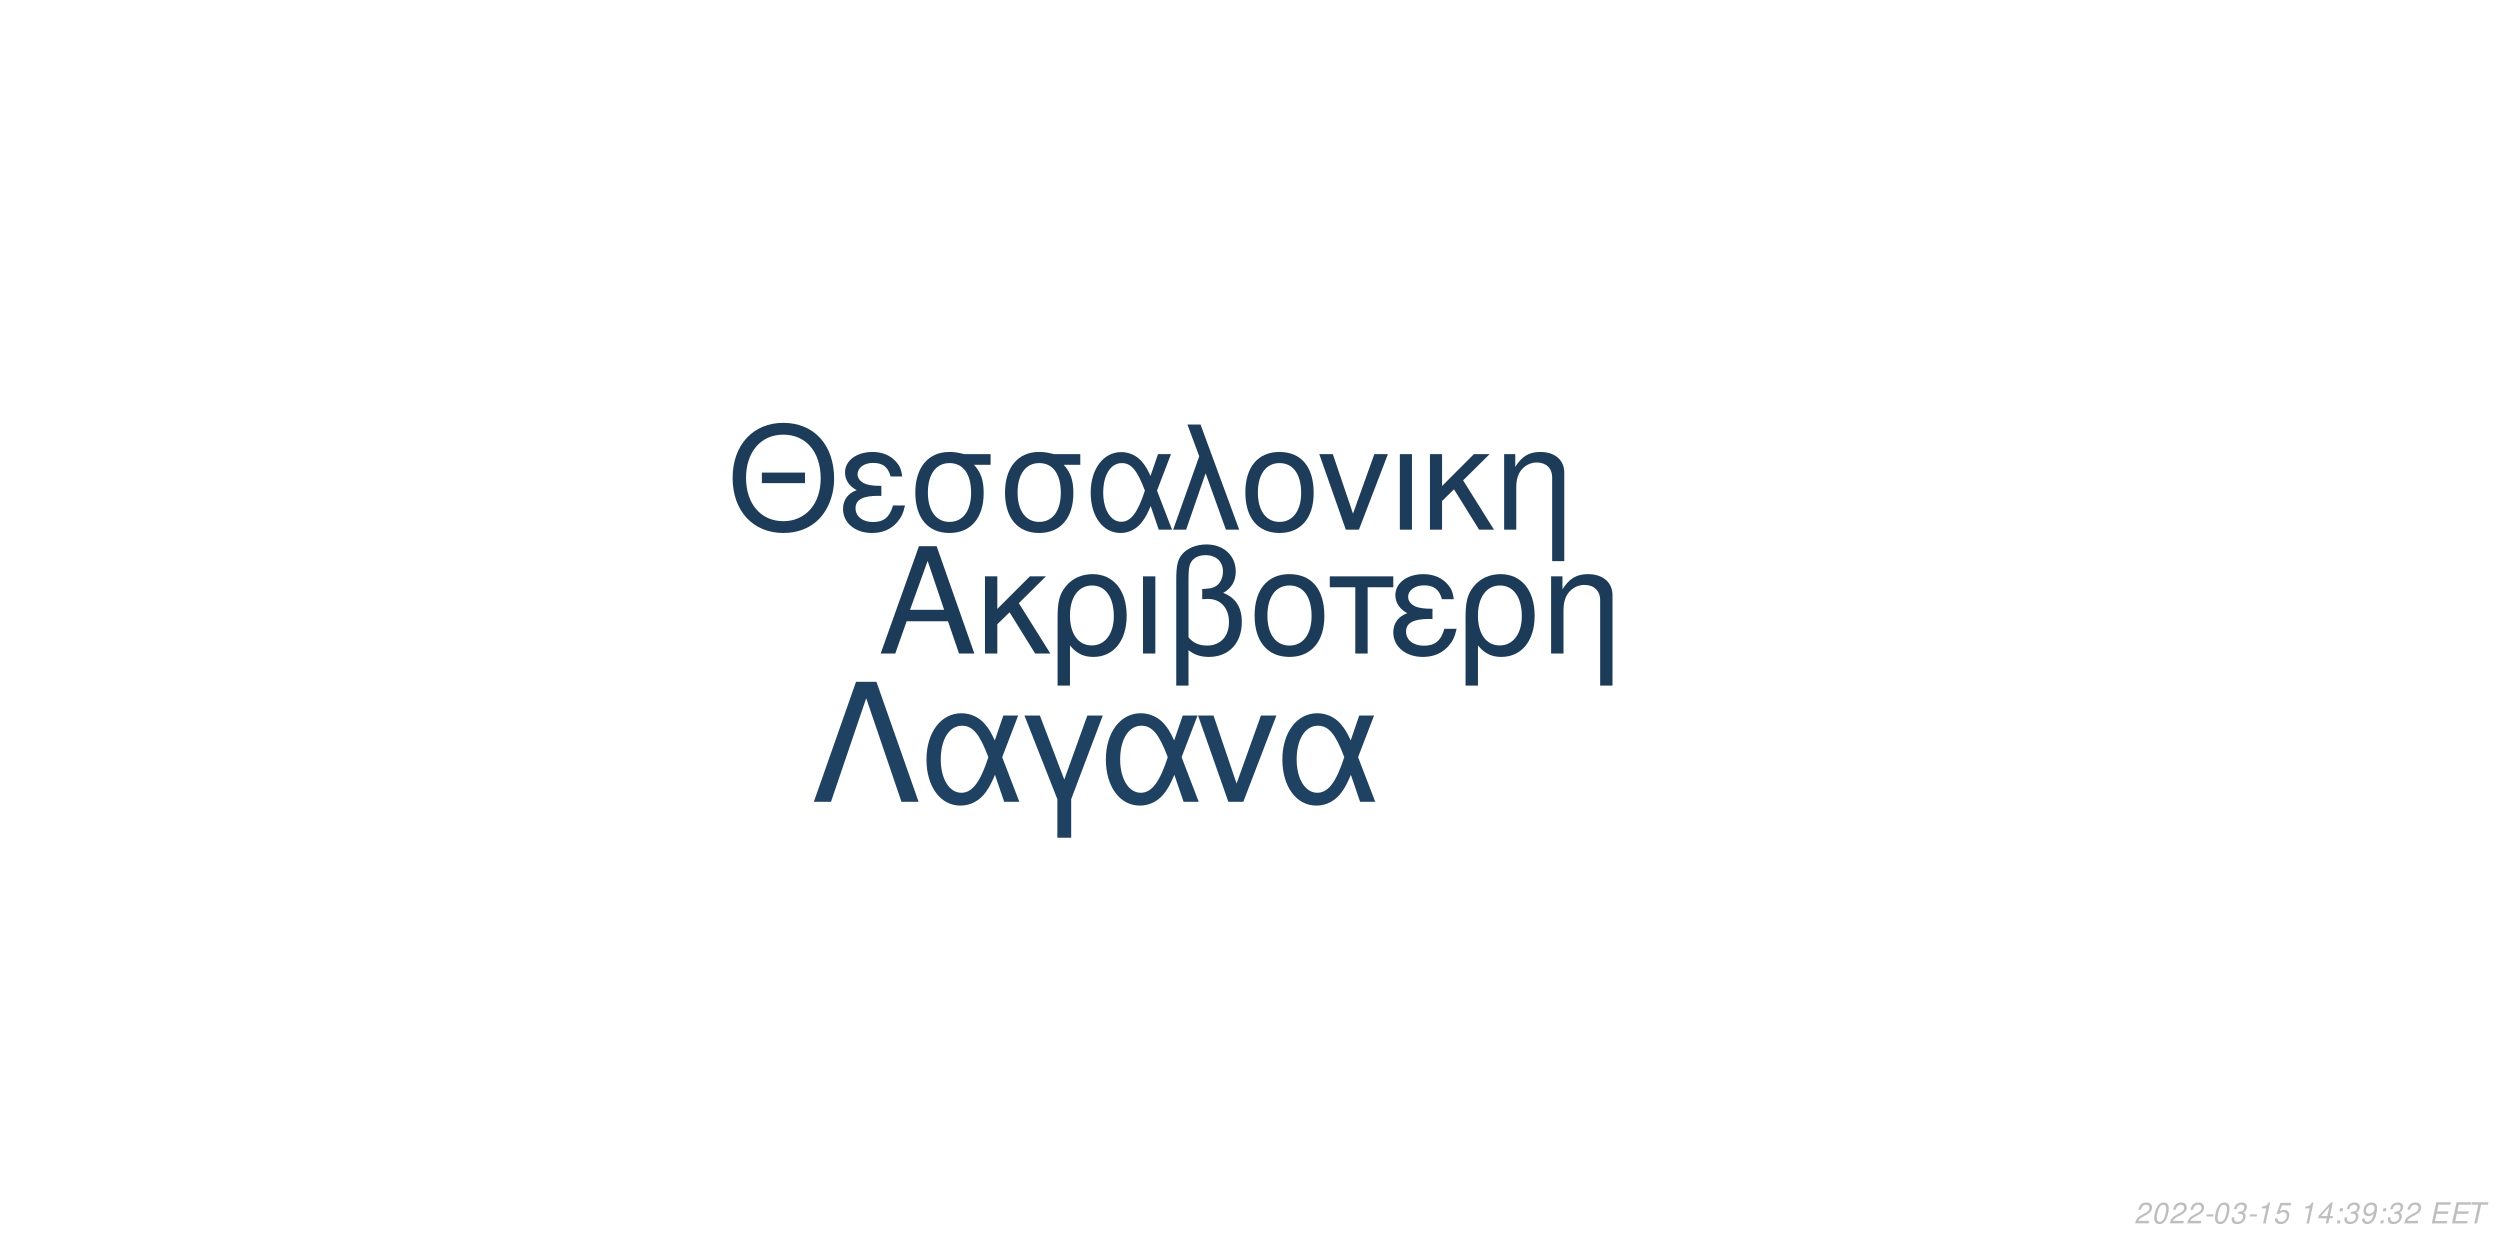
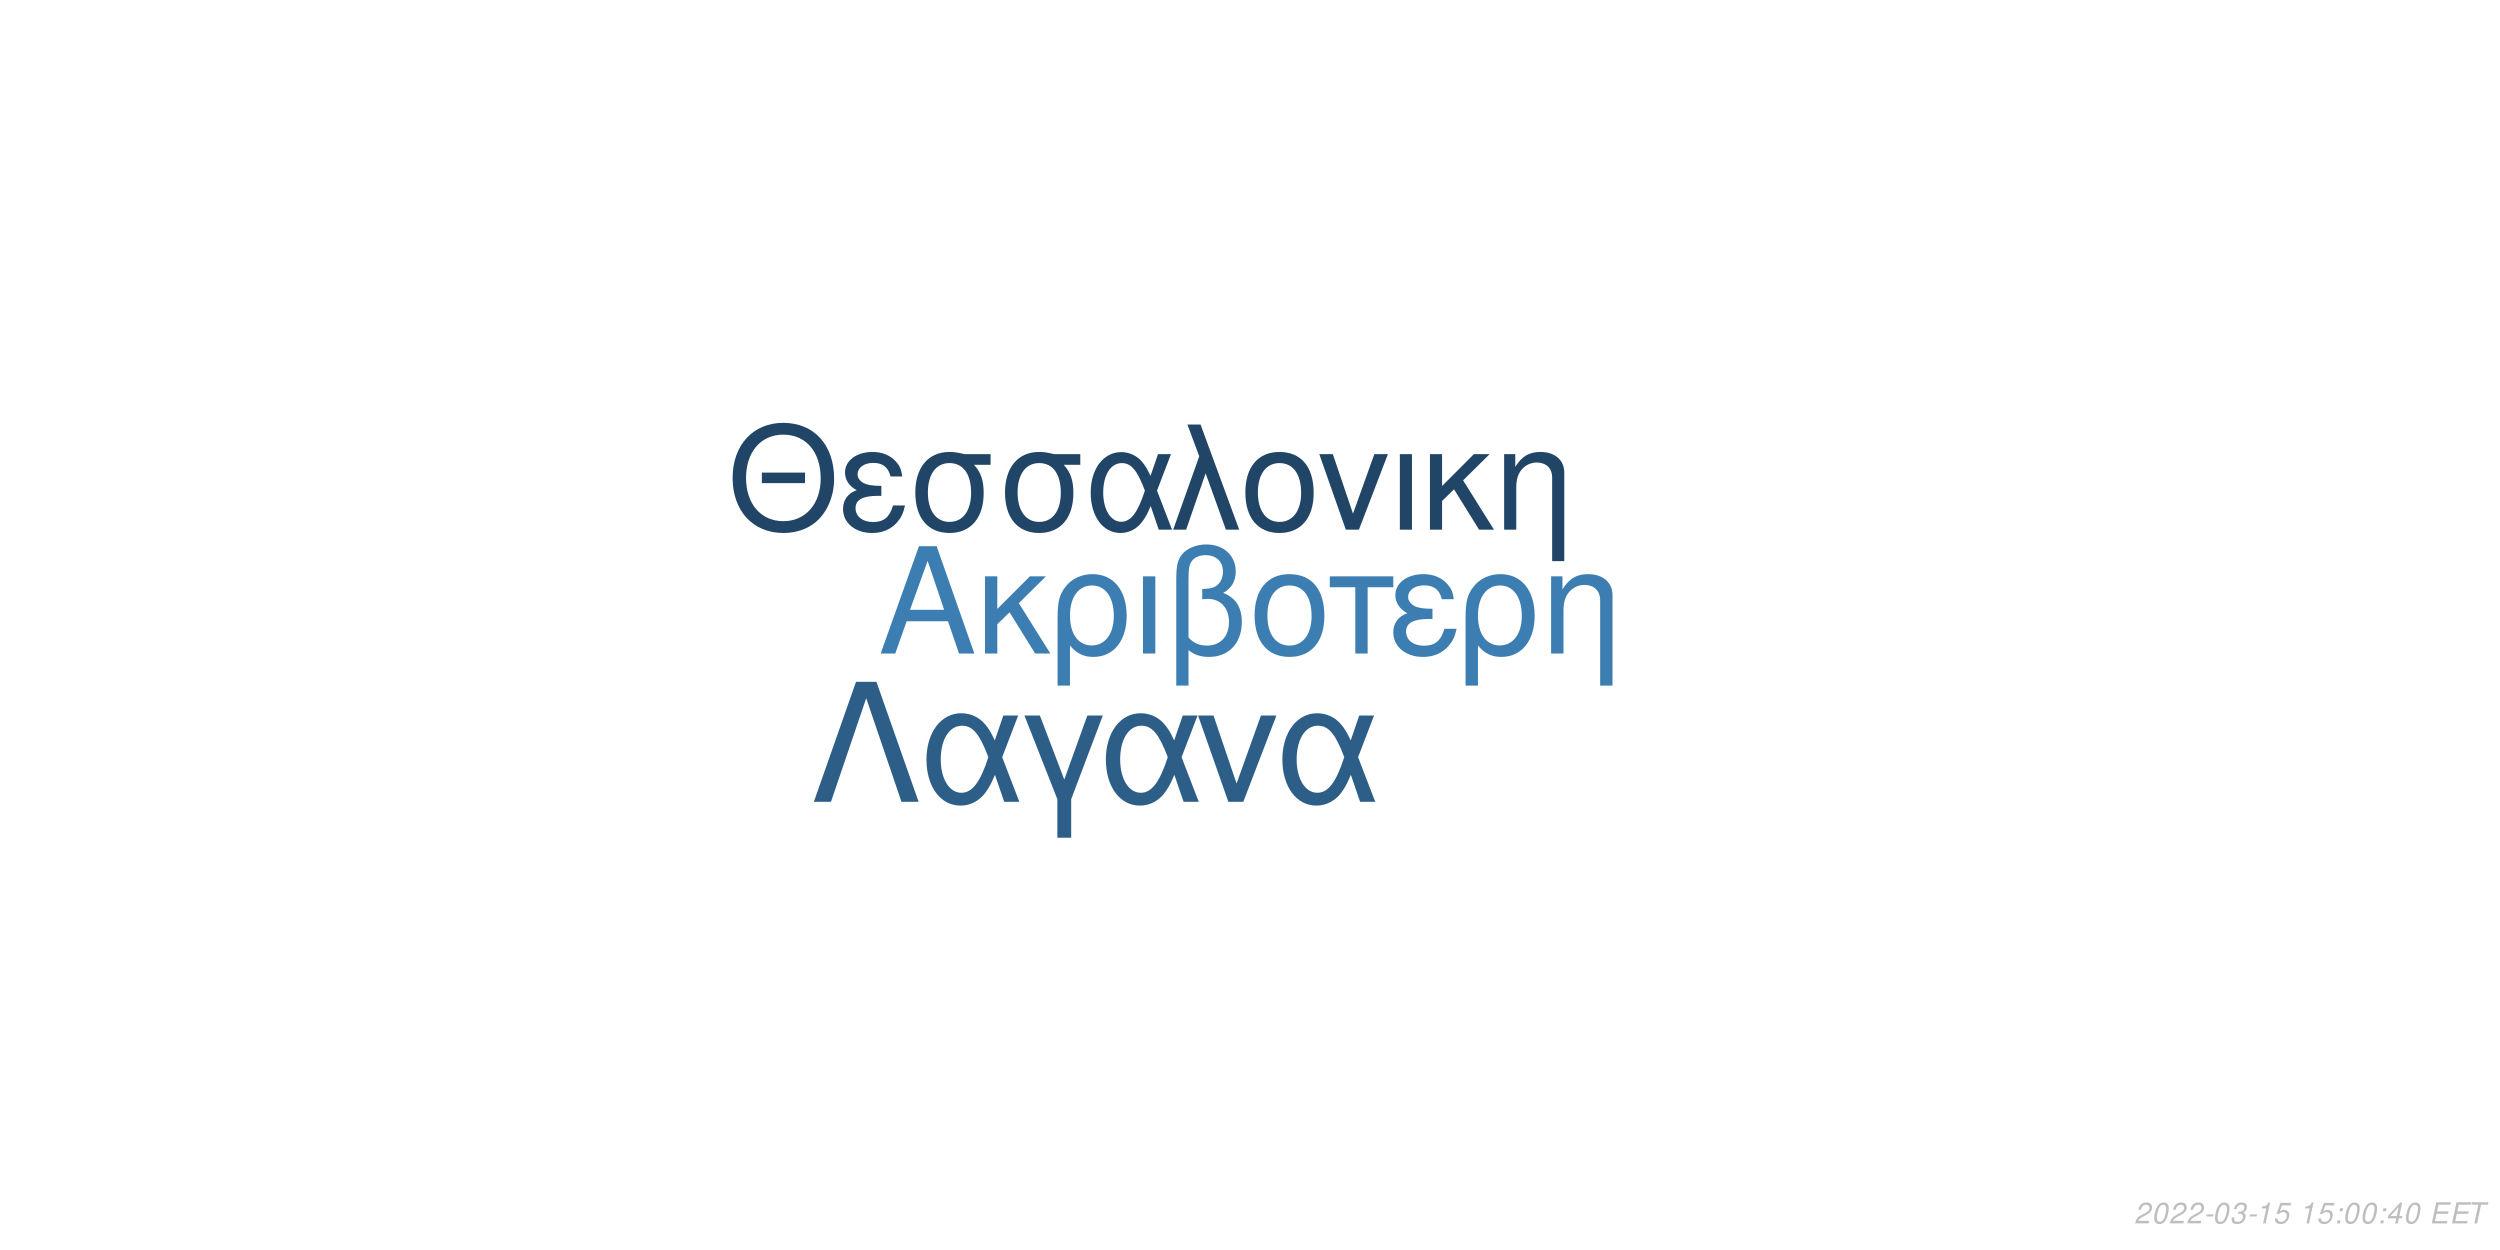
<svg xmlns="http://www.w3.org/2000/svg" xmlns:xlink="http://www.w3.org/1999/xlink" width="864pt" height="432pt" viewBox="0 0 864 432" version="1.1">
  <defs>
    <g>
      <symbol overflow="visible" id="glyph0-0">
        <path style="stroke:none;" d="" />
      </symbol>
      <symbol overflow="visible" id="glyph0-1">
        <path style="stroke:none;" d="M 24.125 -11.141 L 27.938 0 L 33.234 0 L 20.203 -37.094 L 14.094 -37.094 L 0.859 0 L 5.906 0 L 9.828 -11.141 Z M 22.797 -15.109 L 11 -15.109 L 17.094 -32.016 Z M 22.797 -15.109 " />
      </symbol>
      <symbol overflow="visible" id="glyph0-2">
        <path style="stroke:none;" d="M 7.172 -15.422 L 7.172 -26.672 L 2.906 -26.672 L 2.906 0 L 7.172 0 L 7.172 -10.125 L 11.406 -14.25 L 20.25 0 L 25.5 0 L 14.609 -17.406 L 23.969 -26.672 L 18.422 -26.672 Z M 7.172 -15.422 " />
      </symbol>
      <symbol overflow="visible" id="glyph0-3">
        <path style="stroke:none;" d="M 3 11.094 L 7.281 11.094 L 7.281 -2.797 C 9.516 -0.047 11.953 1.172 15.375 1.172 C 22.344 1.172 26.875 -4.422 26.875 -13.031 C 26.875 -21.891 22.297 -27.438 15.062 -27.438 C 11.297 -27.438 7.984 -25.906 5.797 -23.156 C 3.672 -20.516 3 -17.969 3 -12.359 Z M 14.906 -23.516 C 19.547 -23.516 22.438 -19.438 22.438 -12.922 C 22.438 -6.812 19.391 -2.797 14.812 -2.797 C 10.172 -2.797 7.281 -6.766 7.281 -13.125 C 7.281 -19.484 10.234 -23.516 14.906 -23.516 Z M 14.906 -23.516 " />
      </symbol>
      <symbol overflow="visible" id="glyph0-4">
        <path style="stroke:none;" d="M 3.516 0 L 7.781 0 L 7.781 -26.672 L 3.516 -26.672 Z M 3.516 0 " />
      </symbol>
      <symbol overflow="visible" id="glyph0-5">
        <path style="stroke:none;" d="M 4.016 11.094 L 8.25 11.094 L 8.25 -1.172 C 10.172 0.406 12.422 1.172 15.312 1.172 C 22.188 1.172 26.672 -3.609 26.672 -10.891 C 26.672 -15.984 24.578 -19.234 20.25 -20.969 C 23.109 -22.547 24.578 -25.031 24.578 -28.344 C 24.578 -33.844 20.406 -37.703 14.453 -37.703 C 10.938 -37.703 7.734 -36.391 6 -34.25 C 4.484 -32.422 4.016 -30.328 4.016 -25.391 Z M 8.25 -25.656 C 8.25 -29.359 8.5 -30.844 9.469 -32.062 C 10.375 -33.281 12.156 -34 14.094 -34 C 17.812 -34 20.156 -31.812 20.156 -28.297 C 20.156 -25.953 18.984 -23.812 17.297 -23.047 C 16.281 -22.547 15.469 -22.438 12.984 -22.297 L 12.984 -18.781 C 13.734 -18.828 14.344 -18.875 14.969 -18.875 C 19.344 -18.875 22.234 -15.719 22.234 -10.891 C 22.234 -5.906 19.281 -2.75 14.656 -2.75 C 11.953 -2.75 9.922 -3.609 8.25 -5.594 Z M 8.25 -25.656 " />
      </symbol>
      <symbol overflow="visible" id="glyph0-6">
        <path style="stroke:none;" d="M 14.094 -27.438 C 6.562 -27.438 2.094 -22.094 2.094 -13.125 C 2.094 -4.125 6.562 1.172 14.141 1.172 C 21.672 1.172 26.203 -4.172 26.203 -12.922 C 26.203 -22.188 21.828 -27.438 14.094 -27.438 Z M 14.141 -23.516 C 18.938 -23.516 21.781 -19.594 21.781 -12.984 C 21.781 -6.672 18.828 -2.75 14.141 -2.75 C 9.422 -2.75 6.516 -6.672 6.516 -13.125 C 6.516 -19.594 9.422 -23.516 14.141 -23.516 Z M 14.141 -23.516 " />
      </symbol>
      <symbol overflow="visible" id="glyph0-7">
        <path style="stroke:none;" d="M 7.891 0 L 12.156 0 L 12.156 -22.906 L 21.016 -22.906 L 21.016 -26.672 L -0.922 -26.672 L -0.922 -22.906 L 7.891 -22.906 Z M 7.891 0 " />
      </symbol>
      <symbol overflow="visible" id="glyph0-8">
        <path style="stroke:none;" d="M 14.562 -15.469 C 11.344 -15.469 9.562 -15.781 8.297 -16.438 C 6.922 -17.203 6.156 -18.328 6.156 -19.547 C 6.156 -21.891 8.453 -23.562 11.656 -23.562 C 15.062 -23.562 16.953 -22.094 17.812 -18.781 L 21.938 -18.781 C 21.578 -21.266 21.062 -22.5 19.797 -23.922 C 17.812 -26.203 14.906 -27.438 11.453 -27.438 C 5.797 -27.438 1.734 -24.375 1.734 -20.203 C 1.734 -17.609 3.156 -15.375 5.859 -13.938 C 2.797 -12.875 1.016 -10.484 1.016 -7.328 C 1.016 -2.391 5.297 1.172 11.25 1.172 C 14.969 1.172 17.906 -0.109 20.156 -2.641 C 21.578 -4.328 22.297 -5.797 22.906 -8.547 L 18.672 -8.547 C 17.5 -4.422 15.422 -2.703 11.609 -2.703 C 7.938 -2.703 5.438 -4.688 5.438 -7.578 C 5.438 -10.578 7.938 -11.953 13.484 -11.953 C 13.641 -11.953 14.094 -11.953 14.562 -11.906 Z M 14.562 -15.469 " />
      </symbol>
      <symbol overflow="visible" id="glyph0-9">
        <path style="stroke:none;" d="M 3.562 -26.672 L 3.562 0 L 7.844 0 L 7.844 -14.703 C 7.844 -17.906 8.5 -19.891 10.031 -21.531 C 11.406 -22.953 13.188 -23.719 15.062 -23.719 C 18.375 -23.719 20.516 -21.672 20.516 -18.469 L 20.516 11.094 L 24.781 11.094 L 24.781 -20.156 C 24.781 -24.578 21.469 -27.438 16.328 -27.438 C 12.359 -27.438 9.828 -25.906 7.484 -22.188 L 7.484 -26.672 Z M 3.562 -26.672 " />
      </symbol>
      <symbol overflow="visible" id="glyph1-0">
        <path style="stroke:none;" d="" />
      </symbol>
      <symbol overflow="visible" id="glyph1-1">
        <path style="stroke:none;" d="M 26.859 -19.734 L 11.953 -19.734 L 11.953 -16.094 L 26.859 -16.094 Z M 19.328 -36.922 C 8.922 -36.922 1.844 -29.25 1.844 -17.891 C 1.844 -6.484 8.875 1.141 19.391 1.141 C 23.812 1.141 27.703 -0.203 30.641 -2.688 C 34.578 -6.031 36.922 -11.656 36.922 -17.594 C 36.922 -29.297 30 -36.922 19.328 -36.922 Z M 19.328 -32.844 C 27.203 -32.844 32.281 -26.906 32.281 -17.688 C 32.281 -8.922 27.062 -2.938 19.391 -2.938 C 11.609 -2.938 6.484 -8.922 6.484 -17.891 C 6.484 -26.859 11.609 -32.844 19.328 -32.844 Z M 19.328 -32.844 " />
      </symbol>
      <symbol overflow="visible" id="glyph1-2">
        <path style="stroke:none;" d="M 14.25 -15.141 C 11.109 -15.141 9.375 -15.453 8.125 -16.094 C 6.781 -16.844 6.031 -17.938 6.031 -19.141 C 6.031 -21.422 8.266 -23.078 11.406 -23.078 C 14.75 -23.078 16.594 -21.625 17.438 -18.391 L 21.469 -18.391 C 21.125 -20.828 20.625 -22.031 19.391 -23.422 C 17.438 -25.656 14.594 -26.859 11.219 -26.859 C 5.688 -26.859 1.688 -23.875 1.688 -19.781 C 1.688 -17.234 3.094 -15.047 5.734 -13.656 C 2.734 -12.609 1 -10.266 1 -7.172 C 1 -2.344 5.188 1.141 11.016 1.141 C 14.656 1.141 17.547 -0.094 19.734 -2.594 C 21.125 -4.234 21.828 -5.688 22.422 -8.375 L 18.281 -8.375 C 17.141 -4.328 15.094 -2.641 11.359 -2.641 C 7.766 -2.641 5.328 -4.578 5.328 -7.422 C 5.328 -10.359 7.766 -11.703 13.203 -11.703 C 13.359 -11.703 13.797 -11.703 14.25 -11.656 Z M 14.25 -15.141 " />
      </symbol>
      <symbol overflow="visible" id="glyph1-3">
        <path style="stroke:none;" d="M 29 -26.109 L 19.938 -26.109 C 17.594 -26.703 16.438 -26.859 14.703 -26.859 C 7.469 -26.859 2.984 -21.469 2.984 -12.859 C 2.984 -4.031 7.375 1.141 14.797 1.141 C 22.172 1.141 26.609 -4.078 26.609 -12.656 C 26.609 -17.047 25.656 -19.828 23.266 -22.422 L 29 -22.422 Z M 14.797 -23.016 C 19.531 -23.016 22.266 -19.234 22.266 -12.75 C 22.266 -6.531 19.438 -2.688 14.797 -2.688 C 10.172 -2.688 7.328 -6.531 7.328 -12.859 C 7.328 -19.188 10.172 -23.016 14.797 -23.016 Z M 14.797 -23.016 " />
      </symbol>
      <symbol overflow="visible" id="glyph1-4">
        <path style="stroke:none;" d="M 29.344 -26.109 L 24.859 -26.109 L 22.266 -18.578 C 21.125 -21.031 20.484 -22.125 19.328 -23.469 C 17.547 -25.609 14.906 -26.812 12.156 -26.812 C 5.984 -26.812 1.594 -20.984 1.594 -12.812 C 1.594 -4.578 5.828 1.141 11.906 1.141 C 14.953 1.141 17.734 -0.344 19.625 -3.047 C 20.672 -4.531 21.281 -5.688 22.328 -8.172 L 25.109 0 L 29.703 0 L 24.516 -13.5 Z M 20.328 -13.5 C 17.891 -5.922 15.453 -2.734 12.156 -2.734 C 8.516 -2.734 5.922 -6.922 5.922 -12.812 C 5.922 -18.938 8.516 -23.016 12.359 -23.016 C 15.594 -23.016 17.688 -20.531 20.328 -13.5 Z M 20.328 -13.5 " />
      </symbol>
      <symbol overflow="visible" id="glyph1-5">
        <path style="stroke:none;" d="M 1.094 0 L 5.578 0 L 12.312 -19.484 L 19.328 0 L 23.922 0 L 10.562 -36.328 L 6.031 -36.328 L 10.109 -25.359 Z M 1.094 0 " />
      </symbol>
      <symbol overflow="visible" id="glyph1-6">
        <path style="stroke:none;" d="M 13.797 -26.859 C 6.422 -26.859 2.047 -21.625 2.047 -12.859 C 2.047 -4.031 6.422 1.141 13.859 1.141 C 21.234 1.141 25.656 -4.078 25.656 -12.656 C 25.656 -21.719 21.375 -26.859 13.797 -26.859 Z M 13.859 -23.016 C 18.531 -23.016 21.328 -19.188 21.328 -12.703 C 21.328 -6.531 18.438 -2.688 13.859 -2.688 C 9.219 -2.688 6.375 -6.531 6.375 -12.859 C 6.375 -19.188 9.219 -23.016 13.859 -23.016 Z M 13.859 -23.016 " />
      </symbol>
      <symbol overflow="visible" id="glyph1-7">
        <path style="stroke:none;" d="M 14.297 0 L 24.312 -26.109 L 19.625 -26.109 L 12.25 -5.531 L 5.281 -26.109 L 0.594 -26.109 L 9.766 0 Z M 14.297 0 " />
      </symbol>
      <symbol overflow="visible" id="glyph1-8">
        <path style="stroke:none;" d="M 3.438 0 L 7.625 0 L 7.625 -26.109 L 3.438 -26.109 Z M 3.438 0 " />
      </symbol>
      <symbol overflow="visible" id="glyph1-9">
        <path style="stroke:none;" d="M 7.031 -15.094 L 7.031 -26.109 L 2.844 -26.109 L 2.844 0 L 7.031 0 L 7.031 -9.922 L 11.156 -13.953 L 19.828 0 L 24.969 0 L 14.297 -17.047 L 23.469 -26.109 L 18.031 -26.109 Z M 7.031 -15.094 " />
      </symbol>
      <symbol overflow="visible" id="glyph1-10">
        <path style="stroke:none;" d="M 3.484 -26.109 L 3.484 0 L 7.672 0 L 7.672 -14.406 C 7.672 -17.547 8.328 -19.484 9.812 -21.078 C 11.156 -22.469 12.906 -23.219 14.75 -23.219 C 17.984 -23.219 20.078 -21.234 20.078 -18.094 L 20.078 10.859 L 24.266 10.859 L 24.266 -19.734 C 24.266 -24.062 21.031 -26.859 16 -26.859 C 12.109 -26.859 9.609 -25.359 7.328 -21.719 L 7.328 -26.109 Z M 3.484 -26.109 " />
      </symbol>
      <symbol overflow="visible" id="glyph2-0">
        <path style="stroke:none;" d="" />
      </symbol>
      <symbol overflow="visible" id="glyph2-1">
        <path style="stroke:none;" d="M 22.531 -41.484 L 15.484 -41.484 L 0.906 0 L 6.828 0 L 19 -35.797 L 31.188 0 L 37.109 0 Z M 22.531 -41.484 " />
      </symbol>
      <symbol overflow="visible" id="glyph2-2">
        <path style="stroke:none;" d="M 33.516 -29.812 L 28.391 -29.812 L 25.438 -21.219 C 24.125 -24.016 23.391 -25.266 22.078 -26.797 C 20.031 -29.25 17.016 -30.609 13.891 -30.609 C 6.828 -30.609 1.828 -23.953 1.828 -14.625 C 1.828 -5.234 6.656 1.312 13.594 1.312 C 17.078 1.312 20.266 -0.391 22.422 -3.469 C 23.609 -5.172 24.297 -6.484 25.5 -9.328 L 28.688 0 L 33.922 0 L 28 -15.422 Z M 23.219 -15.422 C 20.422 -6.766 17.641 -3.125 13.891 -3.125 C 9.734 -3.125 6.766 -7.906 6.766 -14.625 C 6.766 -21.625 9.734 -26.297 14.109 -26.297 C 17.812 -26.297 20.203 -23.453 23.219 -15.422 Z M 23.219 -15.422 " />
      </symbol>
      <symbol overflow="visible" id="glyph2-3">
        <path style="stroke:none;" d="M 12.062 12.406 L 16.844 12.406 L 16.844 -0.906 L 27.766 -29.812 L 22.422 -29.812 L 14.453 -7.688 L 6.031 -29.812 L 0.688 -29.812 L 12.062 -0.906 Z M 12.062 12.406 " />
      </symbol>
      <symbol overflow="visible" id="glyph2-4">
        <path style="stroke:none;" d="M 16.328 0 L 27.766 -29.812 L 22.422 -29.812 L 14 -6.312 L 6.031 -29.812 L 0.688 -29.812 L 11.156 0 Z M 16.328 0 " />
      </symbol>
      <symbol overflow="visible" id="glyph3-0">
        <path style="stroke:none;" d="" />
      </symbol>
      <symbol overflow="visible" id="glyph3-1">
        <path style="stroke:none;" d="M 5.234 -0.875 L 1.469 -0.875 C 1.641 -1.375 2.203 -1.891 3.109 -2.344 L 4.234 -2.938 C 5.562 -3.625 6.219 -4.469 6.219 -5.484 C 6.219 -5.938 6.062 -6.359 5.797 -6.656 C 5.469 -7.047 4.984 -7.234 4.312 -7.234 C 2.766 -7.234 1.891 -6.453 1.484 -4.734 L 2.375 -4.734 C 2.484 -5.188 2.609 -5.484 2.797 -5.75 C 3.094 -6.203 3.609 -6.453 4.188 -6.453 C 4.891 -6.453 5.344 -6.031 5.344 -5.375 C 5.344 -4.703 4.859 -4.094 4.016 -3.656 L 2.984 -3.125 C 1.234 -2.188 0.797 -1.656 0.344 -0.016 L 5.047 -0.016 Z M 5.234 -0.875 " />
      </symbol>
      <symbol overflow="visible" id="glyph3-2">
        <path style="stroke:none;" d="M 4.203 -7.234 C 3.375 -7.234 2.688 -6.812 2.125 -5.984 C 1.484 -5.047 0.984 -3.188 0.984 -1.734 C 0.984 -1.109 1.172 -0.562 1.484 -0.266 C 1.797 0.047 2.281 0.234 2.766 0.234 C 3.625 0.234 4.281 -0.156 4.859 -1.016 C 5.516 -1.953 6 -3.797 6 -5.266 C 6 -6.5 5.328 -7.234 4.203 -7.234 Z M 4.094 -6.453 C 4.734 -6.453 5.125 -5.984 5.125 -5.156 C 5.125 -4.203 4.781 -2.625 4.406 -1.812 C 3.984 -0.938 3.516 -0.547 2.875 -0.547 C 2.25 -0.547 1.875 -1.031 1.875 -1.828 C 1.875 -2.797 2.203 -4.344 2.594 -5.203 C 2.984 -6.047 3.453 -6.453 4.094 -6.453 Z M 4.094 -6.453 " />
      </symbol>
      <symbol overflow="visible" id="glyph3-3">
        <path style="stroke:none;" d="M 3.516 -3.125 L 1.125 -3.125 L 0.969 -2.406 L 3.359 -2.406 Z M 3.516 -3.125 " />
      </symbol>
      <symbol overflow="visible" id="glyph3-4">
        <path style="stroke:none;" d="M 2.922 -3.312 C 3.125 -3.344 3.234 -3.344 3.375 -3.344 C 4.203 -3.344 4.688 -3 4.688 -2.406 C 4.688 -1.312 3.906 -0.547 2.781 -0.547 C 2.047 -0.547 1.594 -0.938 1.594 -1.562 C 1.594 -1.719 1.609 -1.844 1.656 -2.094 L 0.766 -2.094 C 0.734 -1.797 0.719 -1.641 0.719 -1.469 C 0.719 -0.375 1.406 0.234 2.641 0.234 C 3.547 0.234 4.297 -0.078 4.812 -0.656 C 5.266 -1.156 5.562 -1.875 5.562 -2.547 C 5.562 -3.125 5.344 -3.453 4.797 -3.734 C 5.641 -4.234 6.016 -4.844 6.016 -5.734 C 6.016 -6.656 5.312 -7.234 4.203 -7.234 C 3.375 -7.234 2.672 -6.938 2.188 -6.375 C 1.891 -6.031 1.703 -5.641 1.516 -4.906 L 2.391 -4.906 C 2.5 -5.359 2.594 -5.594 2.734 -5.812 C 3.047 -6.234 3.516 -6.453 4.078 -6.453 C 4.734 -6.453 5.141 -6.125 5.141 -5.578 C 5.141 -5.188 5.016 -4.797 4.797 -4.547 C 4.516 -4.234 4 -4.062 3.266 -4.062 L 3.078 -4.062 Z M 2.922 -3.312 " />
      </symbol>
      <symbol overflow="visible" id="glyph3-5">
        <path style="stroke:none;" d="M 3.703 -5.188 L 2.594 0 L 3.469 0 L 5.016 -7.234 L 4.438 -7.234 C 3.906 -6.156 3.688 -6.016 2.234 -5.812 L 2.109 -5.188 Z M 3.703 -5.188 " />
      </symbol>
      <symbol overflow="visible" id="glyph3-6">
        <path style="stroke:none;" d="M 6.297 -7.094 L 2.594 -7.094 L 1.234 -3.234 L 2.047 -3.234 C 2.656 -3.766 2.938 -3.906 3.531 -3.906 C 4.328 -3.906 4.797 -3.453 4.797 -2.688 C 4.797 -1.438 3.969 -0.547 2.828 -0.547 C 2.031 -0.547 1.609 -0.938 1.578 -1.734 L 0.703 -1.734 L 0.703 -1.516 C 0.703 -0.938 0.844 -0.547 1.188 -0.266 C 1.562 0.062 2.078 0.234 2.703 0.234 C 3.656 0.234 4.391 -0.156 4.984 -0.922 C 5.422 -1.5 5.672 -2.234 5.672 -2.953 C 5.672 -4 4.938 -4.672 3.812 -4.672 C 3.328 -4.672 2.906 -4.547 2.406 -4.234 L 3.109 -6.219 L 6.109 -6.219 Z M 6.297 -7.094 " />
      </symbol>
      <symbol overflow="visible" id="glyph3-7">
        <path style="stroke:none;" d="" />
      </symbol>
      <symbol overflow="visible" id="glyph3-8">
+         <path style="stroke:none;" d="M 2.359 -1.031 L 1.312 -1.031 L 1.094 0 L 2.141 0 Z M 3.266 -5.234 L 2.219 -5.234 L 2 -4.203 L 3.047 -4.203 Z M 3.266 -5.234 " />
+       </symbol>
+       <symbol overflow="visible" id="glyph3-9">
        <path style="stroke:none;" d="M 3.625 -1.75 L 3.266 0 L 4.141 0 L 4.516 -1.75 L 5.562 -1.75 L 5.734 -2.531 L 4.688 -2.531 L 5.688 -7.234 L 5.016 -7.234 L 0.844 -2.672 L 0.641 -1.75 Z M 3.797 -2.531 L 1.594 -2.531 L 4.469 -5.703 Z M 3.797 -2.531 " />
      </symbol>
-       <symbol overflow="visible" id="glyph3-9">
-         <path style="stroke:none;" d="M 2.359 -1.031 L 1.312 -1.031 L 1.094 0 L 2.141 0 Z M 3.266 -5.234 L 2.219 -5.234 L 2 -4.203 L 3.047 -4.203 Z M 3.266 -5.234 " />
-       </symbol>
      <symbol overflow="visible" id="glyph3-10">
-         <path style="stroke:none;" d="M 0.844 -1.656 C 0.844 -1.547 0.844 -1.438 0.844 -1.375 C 0.844 -0.406 1.531 0.234 2.578 0.234 C 3.203 0.234 3.766 0.016 4.297 -0.438 C 4.938 -1 5.312 -1.656 5.594 -2.719 C 5.844 -3.672 6.016 -4.766 6.016 -5.375 C 6.016 -5.844 5.844 -6.328 5.547 -6.656 C 5.203 -7.031 4.703 -7.234 4.062 -7.234 C 2.516 -7.234 1.297 -5.938 1.297 -4.266 C 1.297 -3.203 1.984 -2.547 3.047 -2.547 C 3.484 -2.547 3.953 -2.672 4.281 -2.891 C 4.406 -2.984 4.547 -3.078 4.828 -3.344 C 4.438 -1.484 3.703 -0.547 2.703 -0.547 C 2.109 -0.547 1.719 -0.938 1.719 -1.547 L 1.719 -1.656 Z M 3.953 -6.453 C 4.625 -6.453 5.141 -5.953 5.141 -5.281 C 5.141 -4.188 4.312 -3.312 3.297 -3.312 C 2.594 -3.312 2.172 -3.734 2.172 -4.453 C 2.172 -5.562 2.984 -6.453 3.953 -6.453 Z M 3.953 -6.453 " />
+         <path style="stroke:none;" d="M 2.547 -3.312 L 6.5 -3.312 L 6.688 -4.141 L 2.719 -4.141 L 3.219 -6.469 L 7.344 -6.469 L 7.516 -7.297 L 2.453 -7.297 L 0.906 0 L 6.125 0 L 6.297 -0.812 L 2.016 -0.812 Z M 2.547 -3.312 " />
      </symbol>
      <symbol overflow="visible" id="glyph3-11">
-         <path style="stroke:none;" d="M 2.547 -3.312 L 6.5 -3.312 L 6.688 -4.141 L 2.719 -4.141 L 3.219 -6.469 L 7.344 -6.469 L 7.516 -7.297 L 2.453 -7.297 L 0.906 0 L 6.125 0 L 6.297 -0.812 L 2.016 -0.812 Z M 2.547 -3.312 " />
-       </symbol>
-       <symbol overflow="visible" id="glyph3-12">
        <path style="stroke:none;" d="M 4.938 -6.469 L 7.312 -6.469 L 7.484 -7.297 L 1.75 -7.297 L 1.578 -6.469 L 3.984 -6.469 L 2.609 0 L 3.547 0 Z M 4.938 -6.469 " />
      </symbol>
    </g>
  </defs>
  <g id="surface1">
    <rect x="0" y="0" width="864" height="432" style="fill:rgb(100%,100%,100%);fill-opacity:1;stroke:none;" />
-     <g style="fill:rgb(10.588%,23.137%,34.51%);fill-opacity:1;">
+     <g style="fill:rgb(23.922%,49.412%,69.804%);fill-opacity:1;">
      <use xlink:href="#glyph0-1" x="303.5" y="225.861" />
      <use xlink:href="#glyph0-2" x="337.5" y="225.861" />
      <use xlink:href="#glyph0-3" x="362.5" y="225.861" />
      <use xlink:href="#glyph0-4" x="391.5" y="225.861" />
      <use xlink:href="#glyph0-5" x="402.5" y="225.861" />
      <use xlink:href="#glyph0-6" x="431.5" y="225.861" />
      <use xlink:href="#glyph0-7" x="460.5" y="225.861" />
      <use xlink:href="#glyph0-8" x="480.5" y="225.861" />
      <use xlink:href="#glyph0-3" x="503.5" y="225.861" />
      <use xlink:href="#glyph0-9" x="532.5" y="225.861" />
    </g>
-     <g style="fill:rgb(10.98%,23.529%,35.294%);fill-opacity:1;">
+     <g style="fill:rgb(12.549%,27.059%,40%);fill-opacity:1;">
      <use xlink:href="#glyph1-1" x="251.348" y="183.058" />
      <use xlink:href="#glyph1-2" x="290.348" y="183.058" />
      <use xlink:href="#glyph1-3" x="313.348" y="183.058" />
      <use xlink:href="#glyph1-3" x="344.348" y="183.058" />
      <use xlink:href="#glyph1-4" x="375.348" y="183.058" />
      <use xlink:href="#glyph1-5" x="404.348" y="183.058" />
      <use xlink:href="#glyph1-6" x="428.348" y="183.058" />
      <use xlink:href="#glyph1-7" x="455.348" y="183.058" />
      <use xlink:href="#glyph1-8" x="480.348" y="183.058" />
      <use xlink:href="#glyph1-9" x="491.348" y="183.058" />
      <use xlink:href="#glyph1-10" x="516.348" y="183.058" />
    </g>
-     <g style="fill:rgb(12.157%,25.882%,38.824%);fill-opacity:1;">
+     <g style="fill:rgb(17.647%,36.863%,53.333%);fill-opacity:1;">
      <use xlink:href="#glyph2-1" x="280.359" y="277.105" />
      <use xlink:href="#glyph2-2" x="318.359" y="277.105" />
      <use xlink:href="#glyph2-3" x="353.359" y="277.105" />
      <use xlink:href="#glyph2-2" x="380.359" y="277.105" />
      <use xlink:href="#glyph2-4" x="413.359" y="277.105" />
      <use xlink:href="#glyph2-2" x="441.359" y="277.105" />
    </g>
    <g style="fill:rgb(74.51%,74.51%,74.51%);fill-opacity:1;">
      <use xlink:href="#glyph3-1" x="737.52" y="422.81" />
      <use xlink:href="#glyph3-2" x="743.52" y="422.81" />
      <use xlink:href="#glyph3-1" x="749.52" y="422.81" />
      <use xlink:href="#glyph3-1" x="755.52" y="422.81" />
      <use xlink:href="#glyph3-3" x="761.52" y="422.81" />
      <use xlink:href="#glyph3-2" x="764.52" y="422.81" />
      <use xlink:href="#glyph3-4" x="770.52" y="422.81" />
      <use xlink:href="#glyph3-3" x="776.52" y="422.81" />
      <use xlink:href="#glyph3-5" x="779.52" y="422.81" />
      <use xlink:href="#glyph3-6" x="785.52" y="422.81" />
      <use xlink:href="#glyph3-7" x="791.52" y="422.81" />
      <use xlink:href="#glyph3-5" x="794.52" y="422.81" />
-       <use xlink:href="#glyph3-8" x="800.52" y="422.81" />
-       <use xlink:href="#glyph3-9" x="806.52" y="422.81" />
-       <use xlink:href="#glyph3-4" x="809.52" y="422.81" />
-       <use xlink:href="#glyph3-10" x="815.52" y="422.81" />
-       <use xlink:href="#glyph3-9" x="821.52" y="422.81" />
-       <use xlink:href="#glyph3-4" x="824.52" y="422.81" />
-       <use xlink:href="#glyph3-1" x="830.52" y="422.81" />
+       <use xlink:href="#glyph3-6" x="800.52" y="422.81" />
+       <use xlink:href="#glyph3-8" x="806.52" y="422.81" />
+       <use xlink:href="#glyph3-2" x="809.52" y="422.81" />
+       <use xlink:href="#glyph3-2" x="815.52" y="422.81" />
+       <use xlink:href="#glyph3-8" x="821.52" y="422.81" />
+       <use xlink:href="#glyph3-9" x="824.52" y="422.81" />
+       <use xlink:href="#glyph3-2" x="830.52" y="422.81" />
      <use xlink:href="#glyph3-7" x="836.52" y="422.81" />
-       <use xlink:href="#glyph3-11" x="839.52" y="422.81" />
-       <use xlink:href="#glyph3-11" x="846.52" y="422.81" />
-       <use xlink:href="#glyph3-12" x="852.52" y="422.81" />
+       <use xlink:href="#glyph3-10" x="839.52" y="422.81" />
+       <use xlink:href="#glyph3-10" x="846.52" y="422.81" />
+       <use xlink:href="#glyph3-11" x="852.52" y="422.81" />
    </g>
  </g>
</svg>
